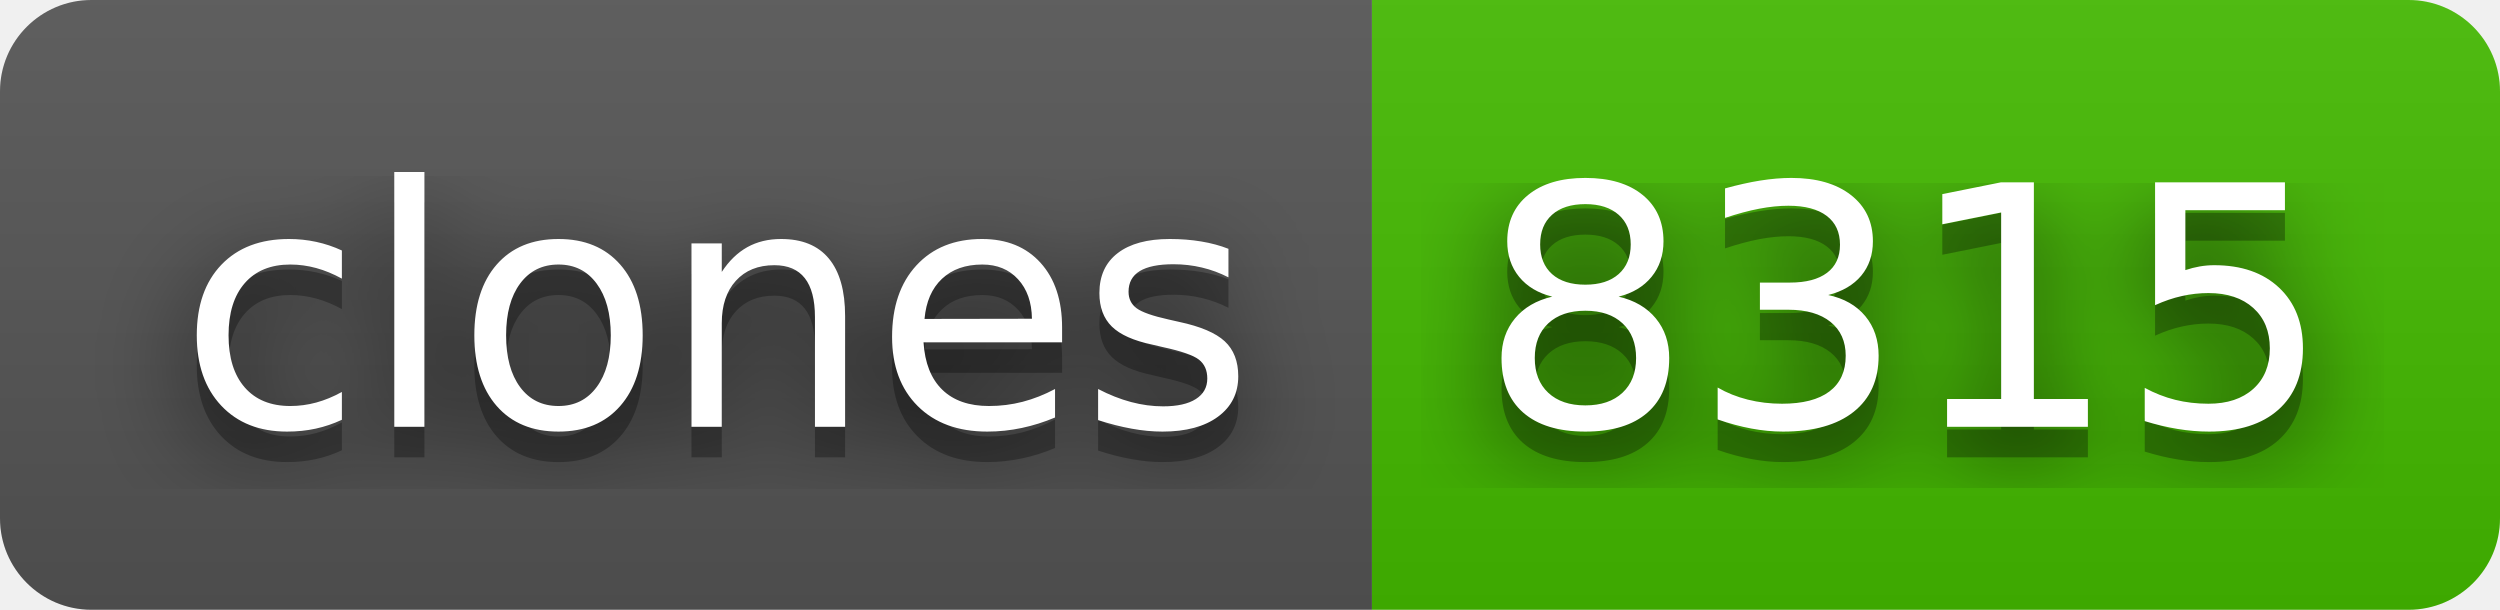
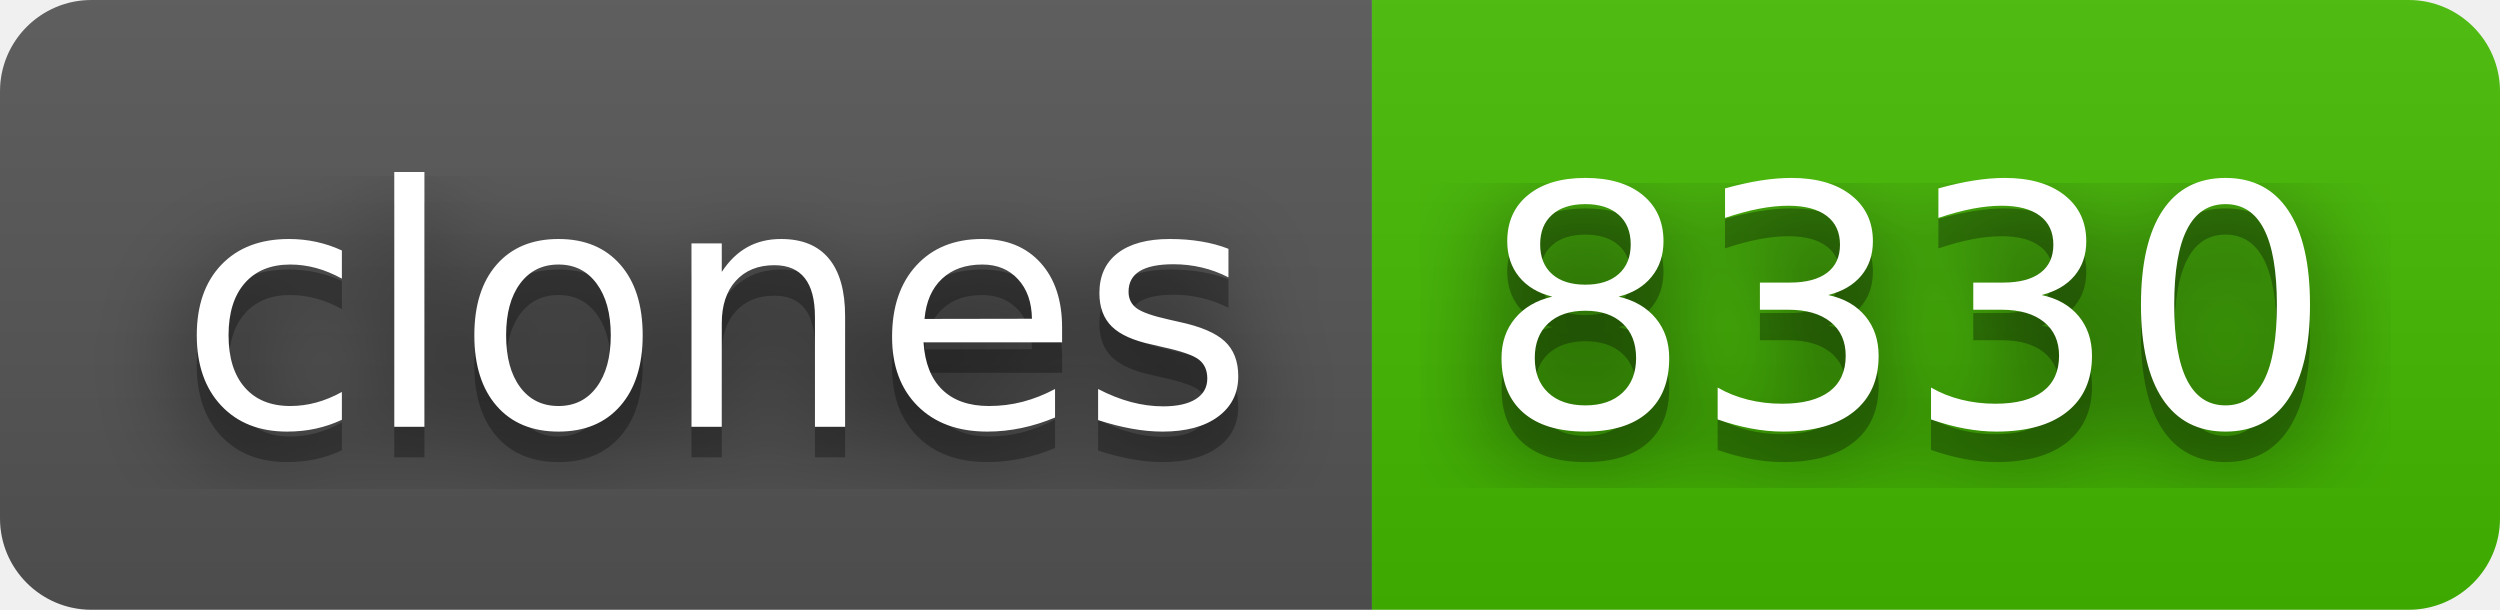
- <svg xmlns="http://www.w3.org/2000/svg" width="82" height="20" role="img" aria-label="clones: 8315">
+ <svg xmlns="http://www.w3.org/2000/svg" width="82" height="20" role="img" aria-label="clones: 8330">
  <filter id="blur">
    <feGaussianBlur stdDeviation="16" />
  </filter>
  <linearGradient id="s" x2="0" y2="100%">
    <stop offset="0" stop-color="#bbb" stop-opacity=".1" />
    <stop offset="1" stop-opacity=".1" />
  </linearGradient>
  <clipPath id="r">
    <rect width="82" height="20" rx="3" />
  </clipPath>
  <g clip-path="url(#r)">
    <rect width="45" height="20" fill="#555" />
    <rect x="45" width="37" height="20" fill="#4b0" />
    <rect width="82" height="20" fill="url(#s)" />
  </g>
  <g fill="#fff" text-anchor="middle" font-family="Verdana,Geneva,DejaVu Sans,sans-serif" text-rendering="geometricPrecision" font-size="110">
    <g transform="scale(.1)">
      <g aria-hidden="true" fill="#010101">
        <text x="235" y="150" fill-opacity=".8" filter="url(#blur)" textLength="350">clones</text>
        <text x="235" y="150" fill-opacity=".3" textLength="350">clones</text>
      </g>
      <text x="235" y="140" textLength="350">clones</text>
    </g>
    <g transform="scale(.1)">
      <g aria-hidden="true" fill="#010101">
-         <text x="625" y="150" fill-opacity=".8" filter="url(#blur)" textLength="270">8315</text>
-         <text x="625" y="150" fill-opacity=".3" textLength="270">8315</text>
+         <text x="625" y="150" fill-opacity=".8" filter="url(#blur)" textLength="270">8330</text>
+         <text x="625" y="150" fill-opacity=".3" textLength="270">8330</text>
      </g>
-       <text x="625" y="140" textLength="270">8315</text>
+       <text x="625" y="140" textLength="270">8330</text>
    </g>
  </g>
</svg>
